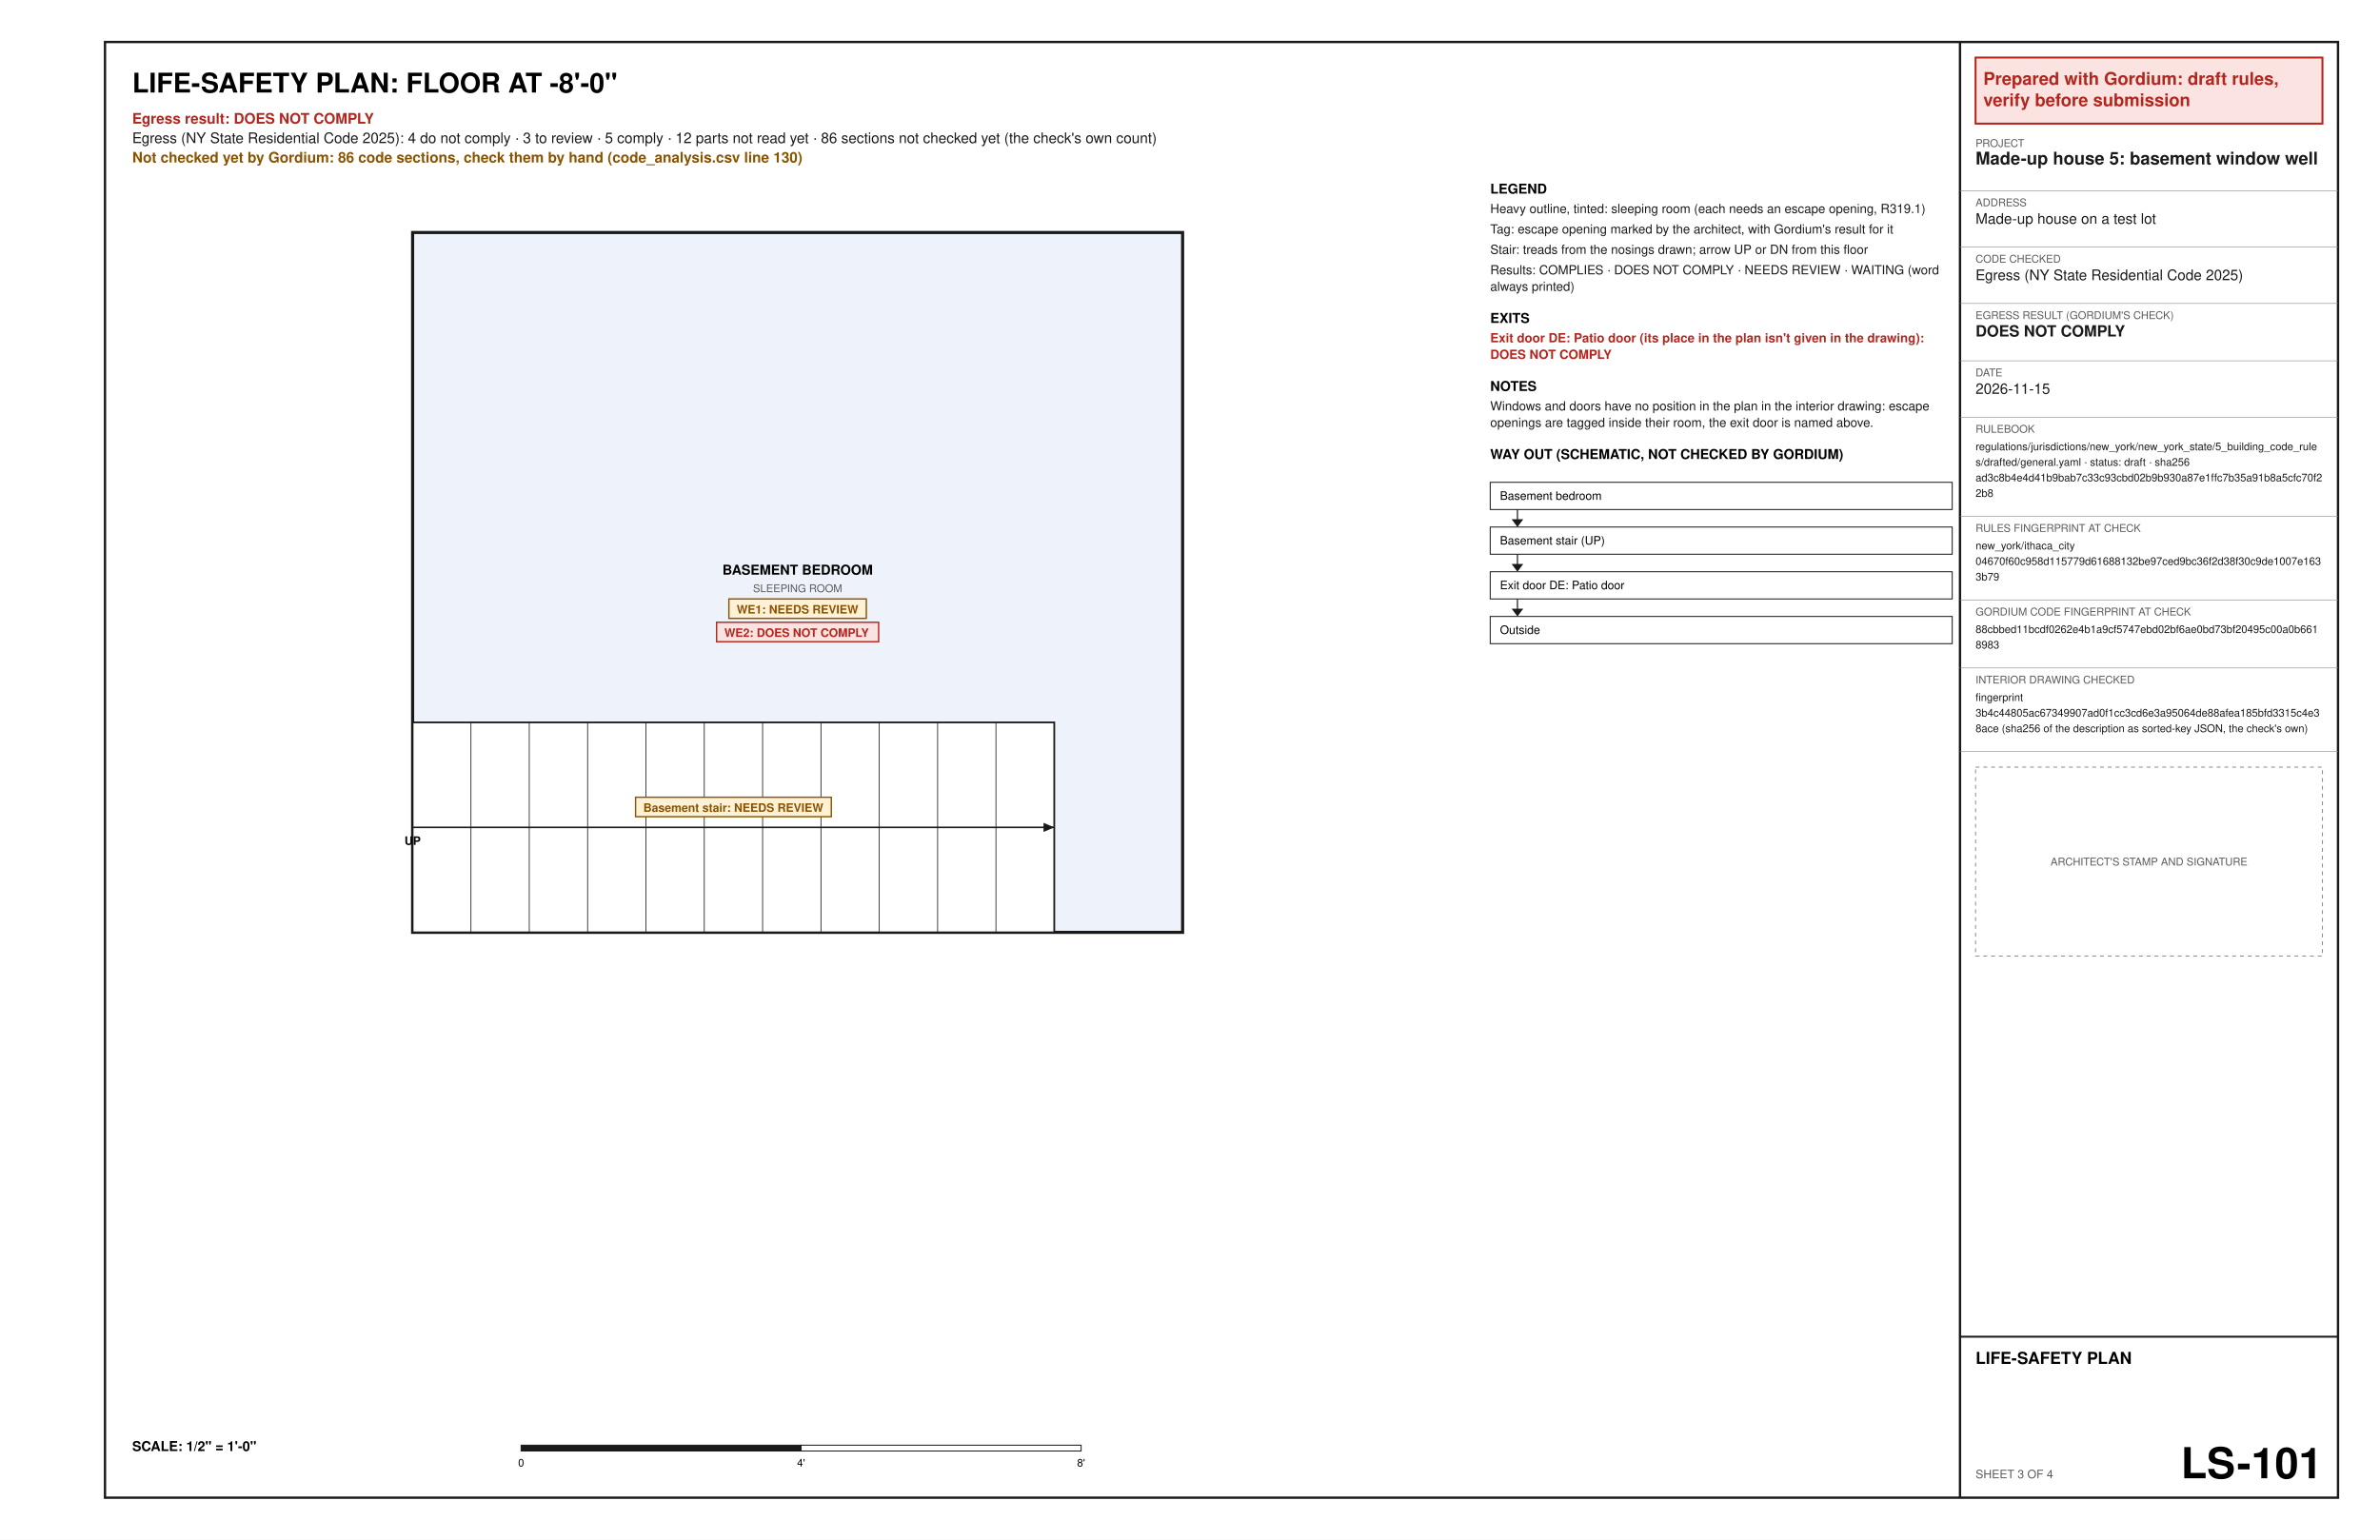
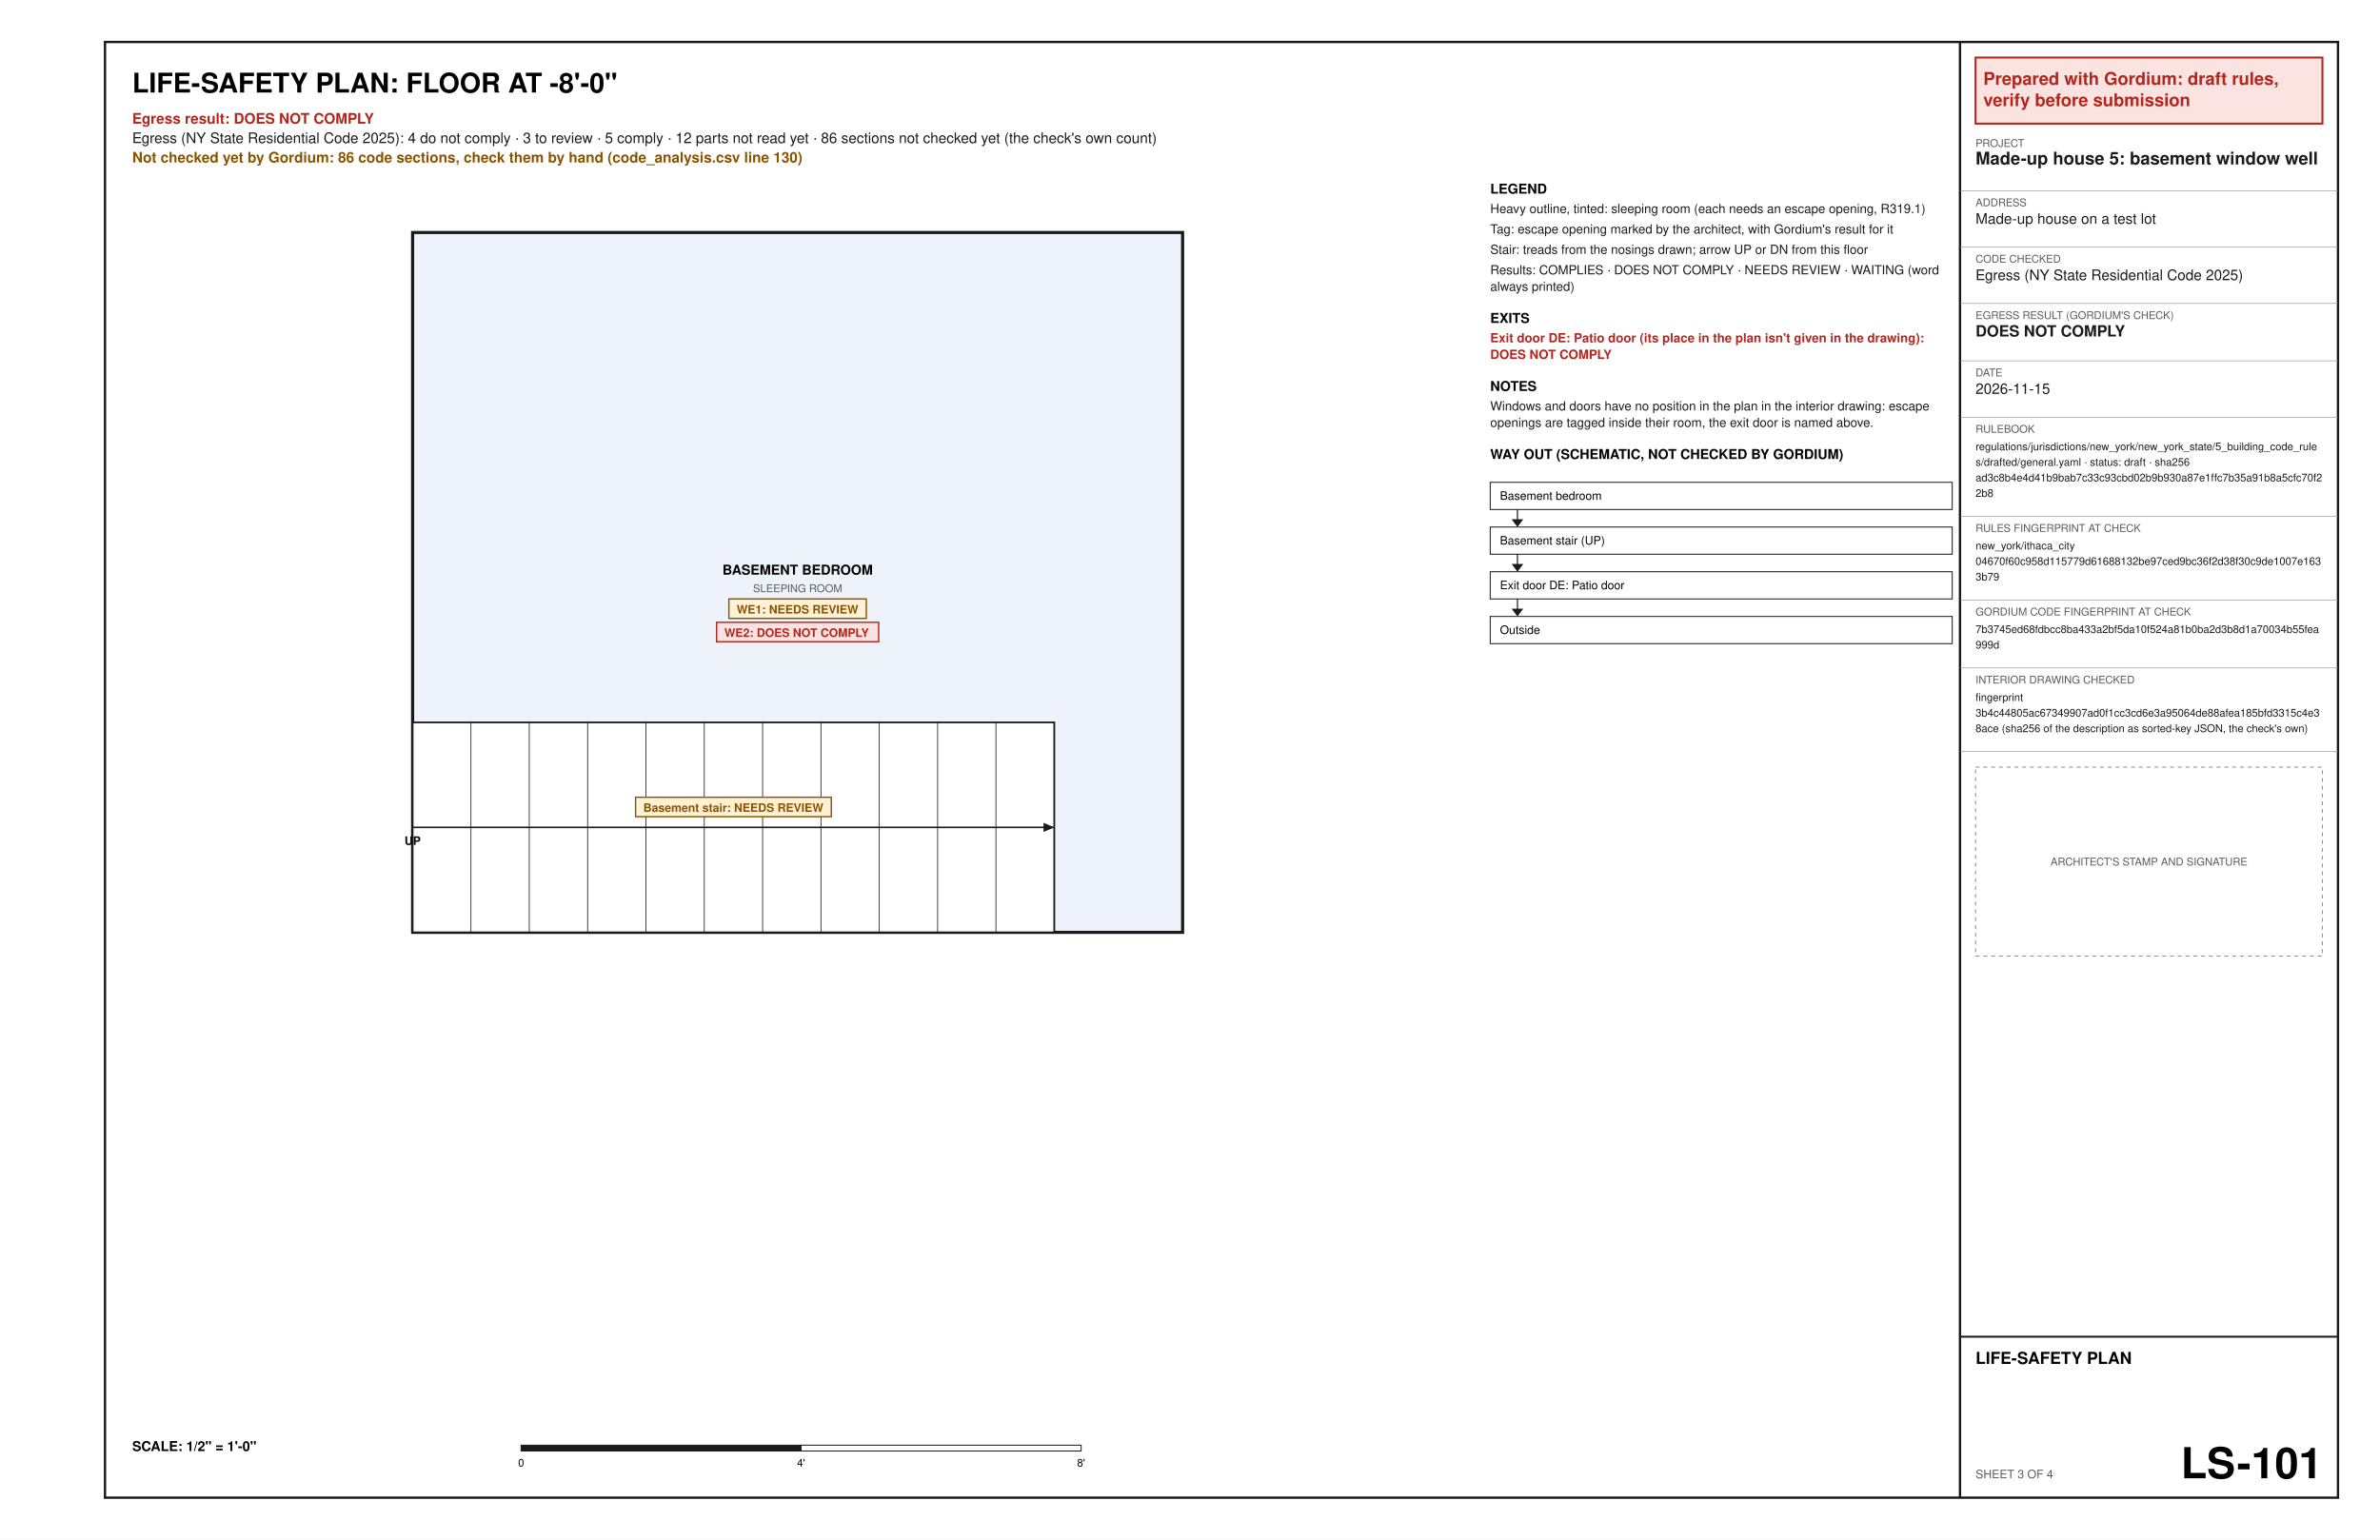
<svg xmlns="http://www.w3.org/2000/svg" width="17in" height="11in" viewBox="0 0 1224 792" font-family="Helvetica, Arial, sans-serif">
  <rect x="0" y="0" width="1224" height="792" fill="#ffffff" />
  <text x="68" y="47.6" font-size="14" font-weight="bold" text-anchor="start" fill="#000000" xml:space="preserve">LIFE-SAFETY PLAN: FLOOR AT -8'-0"</text>
  <text x="68" y="63.6" font-size="7.5" font-weight="bold" text-anchor="start" fill="#b3261e" xml:space="preserve">Egress result: DOES NOT COMPLY</text>
  <text x="68" y="73.6" font-size="7.5" text-anchor="start" fill="#1a1a1a" xml:space="preserve">Egress (NY State Residential Code 2025): 4 do not comply · 3 to review · 5 comply · 12 parts not read yet · 86 sections not checked yet (the check's own count)</text>
  <text x="68" y="83.6" font-size="7.5" font-weight="bold" text-anchor="start" fill="#8a5300" xml:space="preserve">Not checked yet by Gordium: 86 code sections, check them by hand (code_analysis.csv line 130)</text>
  <polygon points="212.2,479.6 608.2,479.6 608.2,119.6 212.2,119.6" fill="#eef3fb" stroke="#1a1a1a" stroke-width="1.6" />
  <text x="410.2" y="295.6" font-size="7" font-weight="bold" text-anchor="middle" fill="#000000" xml:space="preserve">BASEMENT BEDROOM</text>
  <text x="410.2" y="304.6" font-size="5.5" text-anchor="middle" fill="#5a5a5a" xml:space="preserve">SLEEPING ROOM</text>
  <polygon points="374.86,308.1 445.54,308.1 445.54,318.1 374.86,318.1" fill="#fff1d6" stroke="#8a5300" stroke-width="0.7" />
  <text x="378.86" y="315.6" font-size="6" font-weight="bold" text-anchor="start" fill="#8a5300" xml:space="preserve">WE1: NEEDS REVIEW</text>
  <polygon points="368.53,320.1 451.87,320.1 451.87,330.1 368.53,330.1" fill="#fbe3e1" stroke="#b3261e" stroke-width="0.7" />
  <text x="372.53" y="327.6" font-size="6" font-weight="bold" text-anchor="start" fill="#b3261e" xml:space="preserve">WE2: DOES NOT COMPLY</text>
  <polygon points="212.2,479.6 212.2,371.6 542.2,371.6 542.2,479.6" fill="#ffffff" stroke="#1a1a1a" stroke-width="0.9" />
  <line x1="242.2" y1="479.6" x2="242.2" y2="371.6" stroke="#1a1a1a" stroke-width="0.4" />
  <line x1="272.2" y1="479.6" x2="272.2" y2="371.6" stroke="#1a1a1a" stroke-width="0.4" />
  <line x1="302.2" y1="479.6" x2="302.2" y2="371.6" stroke="#1a1a1a" stroke-width="0.4" />
  <line x1="332.2" y1="479.6" x2="332.2" y2="371.6" stroke="#1a1a1a" stroke-width="0.4" />
  <line x1="362.2" y1="479.6" x2="362.2" y2="371.6" stroke="#1a1a1a" stroke-width="0.4" />
  <line x1="392.2" y1="479.6" x2="392.2" y2="371.6" stroke="#1a1a1a" stroke-width="0.4" />
  <line x1="422.2" y1="479.6" x2="422.2" y2="371.6" stroke="#1a1a1a" stroke-width="0.4" />
  <line x1="452.2" y1="479.6" x2="452.2" y2="371.6" stroke="#1a1a1a" stroke-width="0.4" />
  <line x1="482.2" y1="479.6" x2="482.2" y2="371.6" stroke="#1a1a1a" stroke-width="0.4" />
  <line x1="512.2" y1="479.6" x2="512.2" y2="371.6" stroke="#1a1a1a" stroke-width="0.4" />
  <line x1="212.2" y1="425.6" x2="542.2" y2="425.6" stroke="#1a1a1a" stroke-width="0.8" />
  <polygon points="542.2,425.6 536.67,427.94 536.67,423.26" fill="#1a1a1a" />
  <text x="212.2" y="434.6" font-size="6" font-weight="bold" text-anchor="middle" fill="#000000" xml:space="preserve">UP</text>
  <polygon points="326.86,410.1 427.54,410.1 427.54,420.1 326.86,420.1" fill="#fff1d6" stroke="#8a5300" stroke-width="0.7" />
  <text x="330.86" y="417.6" font-size="6" font-weight="bold" text-anchor="start" fill="#8a5300" xml:space="preserve">Basement stair: NEEDS REVIEW</text>
  <text x="68" y="746.4" font-size="7" font-weight="bold" text-anchor="start" fill="#000000" xml:space="preserve">SCALE: 1/2" = 1'-0"</text>
  <polygon points="268,743.4 412,743.4 412,746.4 268,746.4" fill="#1a1a1a" stroke="#1a1a1a" stroke-width="0.5" />
  <polygon points="412,743.4 556,743.4 556,746.4 412,746.4" fill="#ffffff" stroke="#1a1a1a" stroke-width="0.5" />
  <text x="268" y="754.4" font-size="5.5" text-anchor="middle" fill="#000000" xml:space="preserve">0</text>
  <text x="412" y="754.4" font-size="5.5" text-anchor="middle" fill="#000000" xml:space="preserve">4'</text>
  <text x="556" y="754.4" font-size="5.5" text-anchor="middle" fill="#000000" xml:space="preserve">8'</text>
  <text x="766.4" y="99.6" font-size="7" font-weight="bold" text-anchor="start" fill="#000000" xml:space="preserve">LEGEND</text>
  <text x="766.4" y="109.6" font-size="6.5" text-anchor="start" fill="#1a1a1a" xml:space="preserve">Heavy outline, tinted: sleeping room (each needs an escape opening, R319.1)</text>
  <text x="766.4" y="120.1" font-size="6.5" text-anchor="start" fill="#1a1a1a" xml:space="preserve">Tag: escape opening marked by the architect, with Gordium's result for it</text>
  <text x="766.4" y="130.6" font-size="6.5" text-anchor="start" fill="#1a1a1a" xml:space="preserve">Stair: treads from the nosings drawn; arrow UP or DN from this floor</text>
  <text x="766.4" y="141.1" font-size="6.5" text-anchor="start" fill="#1a1a1a" xml:space="preserve">Results: COMPLIES · DOES NOT COMPLY · NEEDS REVIEW · WAITING (word</text>
  <text x="766.4" y="149.6" font-size="6.5" text-anchor="start" fill="#1a1a1a" xml:space="preserve">always printed)</text>
  <text x="766.4" y="166.1" font-size="7" font-weight="bold" text-anchor="start" fill="#000000" xml:space="preserve">EXITS</text>
  <text x="766.4" y="176.1" font-size="6.5" font-weight="bold" text-anchor="start" fill="#b3261e" xml:space="preserve">Exit door DE: Patio door (its place in the plan isn't given in the drawing):</text>
  <text x="766.4" y="184.6" font-size="6.5" font-weight="bold" text-anchor="start" fill="#b3261e" xml:space="preserve">DOES NOT COMPLY</text>
  <text x="766.4" y="201.1" font-size="7" font-weight="bold" text-anchor="start" fill="#000000" xml:space="preserve">NOTES</text>
  <text x="766.4" y="211.1" font-size="6.5" text-anchor="start" fill="#1a1a1a" xml:space="preserve">Windows and doors have no position in the plan in the interior drawing: escape</text>
  <text x="766.4" y="219.6" font-size="6.5" text-anchor="start" fill="#1a1a1a" xml:space="preserve">openings are tagged inside their room, the exit door is named above.</text>
  <text x="766.4" y="236.1" font-size="7" font-weight="bold" text-anchor="start" fill="#000000" xml:space="preserve">WAY OUT (SCHEMATIC, NOT CHECKED BY GORDIUM)</text>
  <polygon points="766.4,248.1 1004,248.1 1004,262.1 766.4,262.1" fill="none" stroke="#1a1a1a" stroke-width="0.5" />
  <text x="771.4" y="257.1" font-size="6" text-anchor="start" fill="#000000" xml:space="preserve">Basement bedroom</text>
  <line x1="780.4" y1="262.1" x2="780.4" y2="270.1" stroke="#1a1a1a" stroke-width="0.6" />
  <polygon points="777.4,267.1 783.4,267.1 780.4,271.1" fill="#1a1a1a" />
  <polygon points="766.4,271.1 1004,271.1 1004,285.1 766.4,285.1" fill="none" stroke="#1a1a1a" stroke-width="0.5" />
  <text x="771.4" y="280.1" font-size="6" text-anchor="start" fill="#000000" xml:space="preserve">Basement stair (UP)</text>
  <line x1="780.4" y1="285.1" x2="780.4" y2="293.1" stroke="#1a1a1a" stroke-width="0.6" />
  <polygon points="777.4,290.1 783.4,290.1 780.4,294.1" fill="#1a1a1a" />
  <polygon points="766.4,294.1 1004,294.1 1004,308.1 766.4,308.1" fill="none" stroke="#1a1a1a" stroke-width="0.5" />
  <text x="771.4" y="303.1" font-size="6" text-anchor="start" fill="#000000" xml:space="preserve">Exit door DE: Patio door</text>
  <line x1="780.4" y1="308.1" x2="780.4" y2="316.1" stroke="#1a1a1a" stroke-width="0.6" />
  <polygon points="777.4,313.1 783.4,313.1 780.4,317.1" fill="#1a1a1a" />
  <polygon points="766.4,317.1 1004,317.1 1004,331.1 766.4,331.1" fill="none" stroke="#1a1a1a" stroke-width="0.5" />
  <text x="771.4" y="326.1" font-size="6" text-anchor="start" fill="#000000" xml:space="preserve">Outside</text>
  <polygon points="54,21.6 1202.4,21.6 1202.4,770.4 54,770.4" fill="none" stroke="#1a1a1a" stroke-width="1.2" />
  <line x1="1008" y1="21.6" x2="1008" y2="770.4" stroke="#1a1a1a" stroke-width="1.2" />
  <polygon points="1016,29.6 1194.4,29.6 1194.4,63.6 1016,63.6" fill="#fbe3e1" stroke="#b3261e" stroke-width="1" />
  <text x="1020" y="43.6" font-size="9" font-weight="bold" text-anchor="start" fill="#b3261e" xml:space="preserve">Prepared with Gordium: draft rules,</text>
  <text x="1020" y="54.6" font-size="9" font-weight="bold" text-anchor="start" fill="#b3261e" xml:space="preserve">verify before submission</text>
  <text x="1016" y="75.6" font-size="5.5" text-anchor="start" fill="#5a5a5a" xml:space="preserve">PROJECT</text>
  <text x="1016" y="84.6" font-size="9" font-weight="bold" text-anchor="start" fill="#1a1a1a" xml:space="preserve">Made-up house 5: basement window well</text>
  <line x1="1008" y1="98.1" x2="1202.4" y2="98.1" stroke="#8c8c8c" stroke-width="0.3" />
  <text x="1016" y="106.1" font-size="5.5" text-anchor="start" fill="#5a5a5a" xml:space="preserve">ADDRESS</text>
  <text x="1016" y="115.1" font-size="7.5" text-anchor="start" fill="#1a1a1a" xml:space="preserve">Made-up house on a test lot</text>
  <line x1="1008" y1="127.1" x2="1202.4" y2="127.1" stroke="#8c8c8c" stroke-width="0.3" />
  <text x="1016" y="135.1" font-size="5.5" text-anchor="start" fill="#5a5a5a" xml:space="preserve">CODE CHECKED</text>
  <text x="1016" y="144.1" font-size="7.5" text-anchor="start" fill="#1a1a1a" xml:space="preserve">Egress (NY State Residential Code 2025)</text>
  <line x1="1008" y1="156.1" x2="1202.4" y2="156.1" stroke="#8c8c8c" stroke-width="0.3" />
  <text x="1016" y="164.1" font-size="5.5" text-anchor="start" fill="#5a5a5a" xml:space="preserve">EGRESS RESULT (GORDIUM'S CHECK)</text>
  <text x="1016" y="173.1" font-size="8" font-weight="bold" text-anchor="start" fill="#1a1a1a" xml:space="preserve">DOES NOT COMPLY</text>
  <line x1="1008" y1="185.6" x2="1202.4" y2="185.6" stroke="#8c8c8c" stroke-width="0.3" />
  <text x="1016" y="193.6" font-size="5.5" text-anchor="start" fill="#5a5a5a" xml:space="preserve">DATE</text>
  <text x="1016" y="202.6" font-size="7.5" text-anchor="start" fill="#1a1a1a" xml:space="preserve">2026-11-15</text>
  <line x1="1008" y1="214.6" x2="1202.4" y2="214.6" stroke="#8c8c8c" stroke-width="0.3" />
  <text x="1016" y="222.6" font-size="5.5" text-anchor="start" fill="#5a5a5a" xml:space="preserve">RULEBOOK</text>
  <text x="1016" y="231.6" font-size="5.5" text-anchor="start" fill="#1a1a1a" xml:space="preserve">regulations/jurisdictions/new_york/new_york_state/5_building_code_rule</text>
  <text x="1016" y="239.6" font-size="5.5" text-anchor="start" fill="#1a1a1a" xml:space="preserve">s/drafted/general.yaml · status: draft · sha256</text>
  <text x="1016" y="247.6" font-size="5.5" text-anchor="start" fill="#1a1a1a" xml:space="preserve">ad3c8b4e4d41b9bab7c33c93cbd02b9b930a87e1ffc7b35a91b8a5cfc70f2</text>
  <text x="1016" y="255.6" font-size="5.5" text-anchor="start" fill="#1a1a1a" xml:space="preserve">2b8</text>
  <line x1="1008" y1="265.6" x2="1202.4" y2="265.6" stroke="#8c8c8c" stroke-width="0.3" />
  <text x="1016" y="273.6" font-size="5.5" text-anchor="start" fill="#5a5a5a" xml:space="preserve">RULES FINGERPRINT AT CHECK</text>
  <text x="1016" y="282.6" font-size="5.5" text-anchor="start" fill="#1a1a1a" xml:space="preserve">new_york/ithaca_city</text>
  <text x="1016" y="290.6" font-size="5.5" text-anchor="start" fill="#1a1a1a" xml:space="preserve">04670f60c958d115779d61688132be97ced9bc36f2d38f30c9de1007e163</text>
  <text x="1016" y="298.6" font-size="5.5" text-anchor="start" fill="#1a1a1a" xml:space="preserve">3b79</text>
  <line x1="1008" y1="308.6" x2="1202.4" y2="308.6" stroke="#8c8c8c" stroke-width="0.3" />
  <text x="1016" y="316.6" font-size="5.5" text-anchor="start" fill="#5a5a5a" xml:space="preserve">GORDIUM CODE FINGERPRINT AT CHECK</text>
-   <text x="1016" y="325.6" font-size="5.5" text-anchor="start" fill="#1a1a1a" xml:space="preserve">88cbbed11bcdf0262e4b1a9cf5747ebd02bf6ae0bd73bf20495c00a0b661</text>
-   <text x="1016" y="333.6" font-size="5.5" text-anchor="start" fill="#1a1a1a" xml:space="preserve">8983</text>
+   <text x="1016" y="325.6" font-size="5.5" text-anchor="start" fill="#1a1a1a" xml:space="preserve">7b3745ed68fdbcc8ba433a2bf5da10f524a81b0ba2d3b8d1a70034b55fea</text>
+   <text x="1016" y="333.6" font-size="5.5" text-anchor="start" fill="#1a1a1a" xml:space="preserve">999d</text>
  <line x1="1008" y1="343.6" x2="1202.4" y2="343.6" stroke="#8c8c8c" stroke-width="0.3" />
  <text x="1016" y="351.6" font-size="5.5" text-anchor="start" fill="#5a5a5a" xml:space="preserve">INTERIOR DRAWING CHECKED</text>
  <text x="1016" y="360.6" font-size="5.5" text-anchor="start" fill="#1a1a1a" xml:space="preserve">fingerprint</text>
  <text x="1016" y="368.6" font-size="5.5" text-anchor="start" fill="#1a1a1a" xml:space="preserve">3b4c44805ac67349907ad0f1cc3cd6e3a95064de88afea185bfd3315c4e3</text>
  <text x="1016" y="376.6" font-size="5.5" text-anchor="start" fill="#1a1a1a" xml:space="preserve">8ace (sha256 of the description as sorted-key JSON, the check's own)</text>
  <line x1="1008" y1="386.6" x2="1202.4" y2="386.6" stroke="#8c8c8c" stroke-width="0.3" />
  <polygon points="1016,394.6 1194.4,394.6 1194.4,491.8 1016,491.8" fill="none" stroke="#8c8c8c" stroke-width="0.5" stroke-dasharray="2 2" />
  <text x="1105.2" y="445.2" font-size="5.5" text-anchor="middle" fill="#5a5a5a" xml:space="preserve">ARCHITECT'S STAMP AND SIGNATURE</text>
  <line x1="1008" y1="687.6" x2="1202.4" y2="687.6" stroke="#1a1a1a" stroke-width="1" />
  <text x="1016" y="701.6" font-size="8.5" font-weight="bold" text-anchor="start" fill="#000000" xml:space="preserve">LIFE-SAFETY PLAN</text>
  <text x="1016" y="760.4" font-size="6" text-anchor="start" fill="#5a5a5a" xml:space="preserve">SHEET 3 OF 4</text>
  <text x="1194.4" y="760.4" font-size="22" font-weight="bold" text-anchor="end" fill="#000000" xml:space="preserve">LS-101</text>
</svg>
